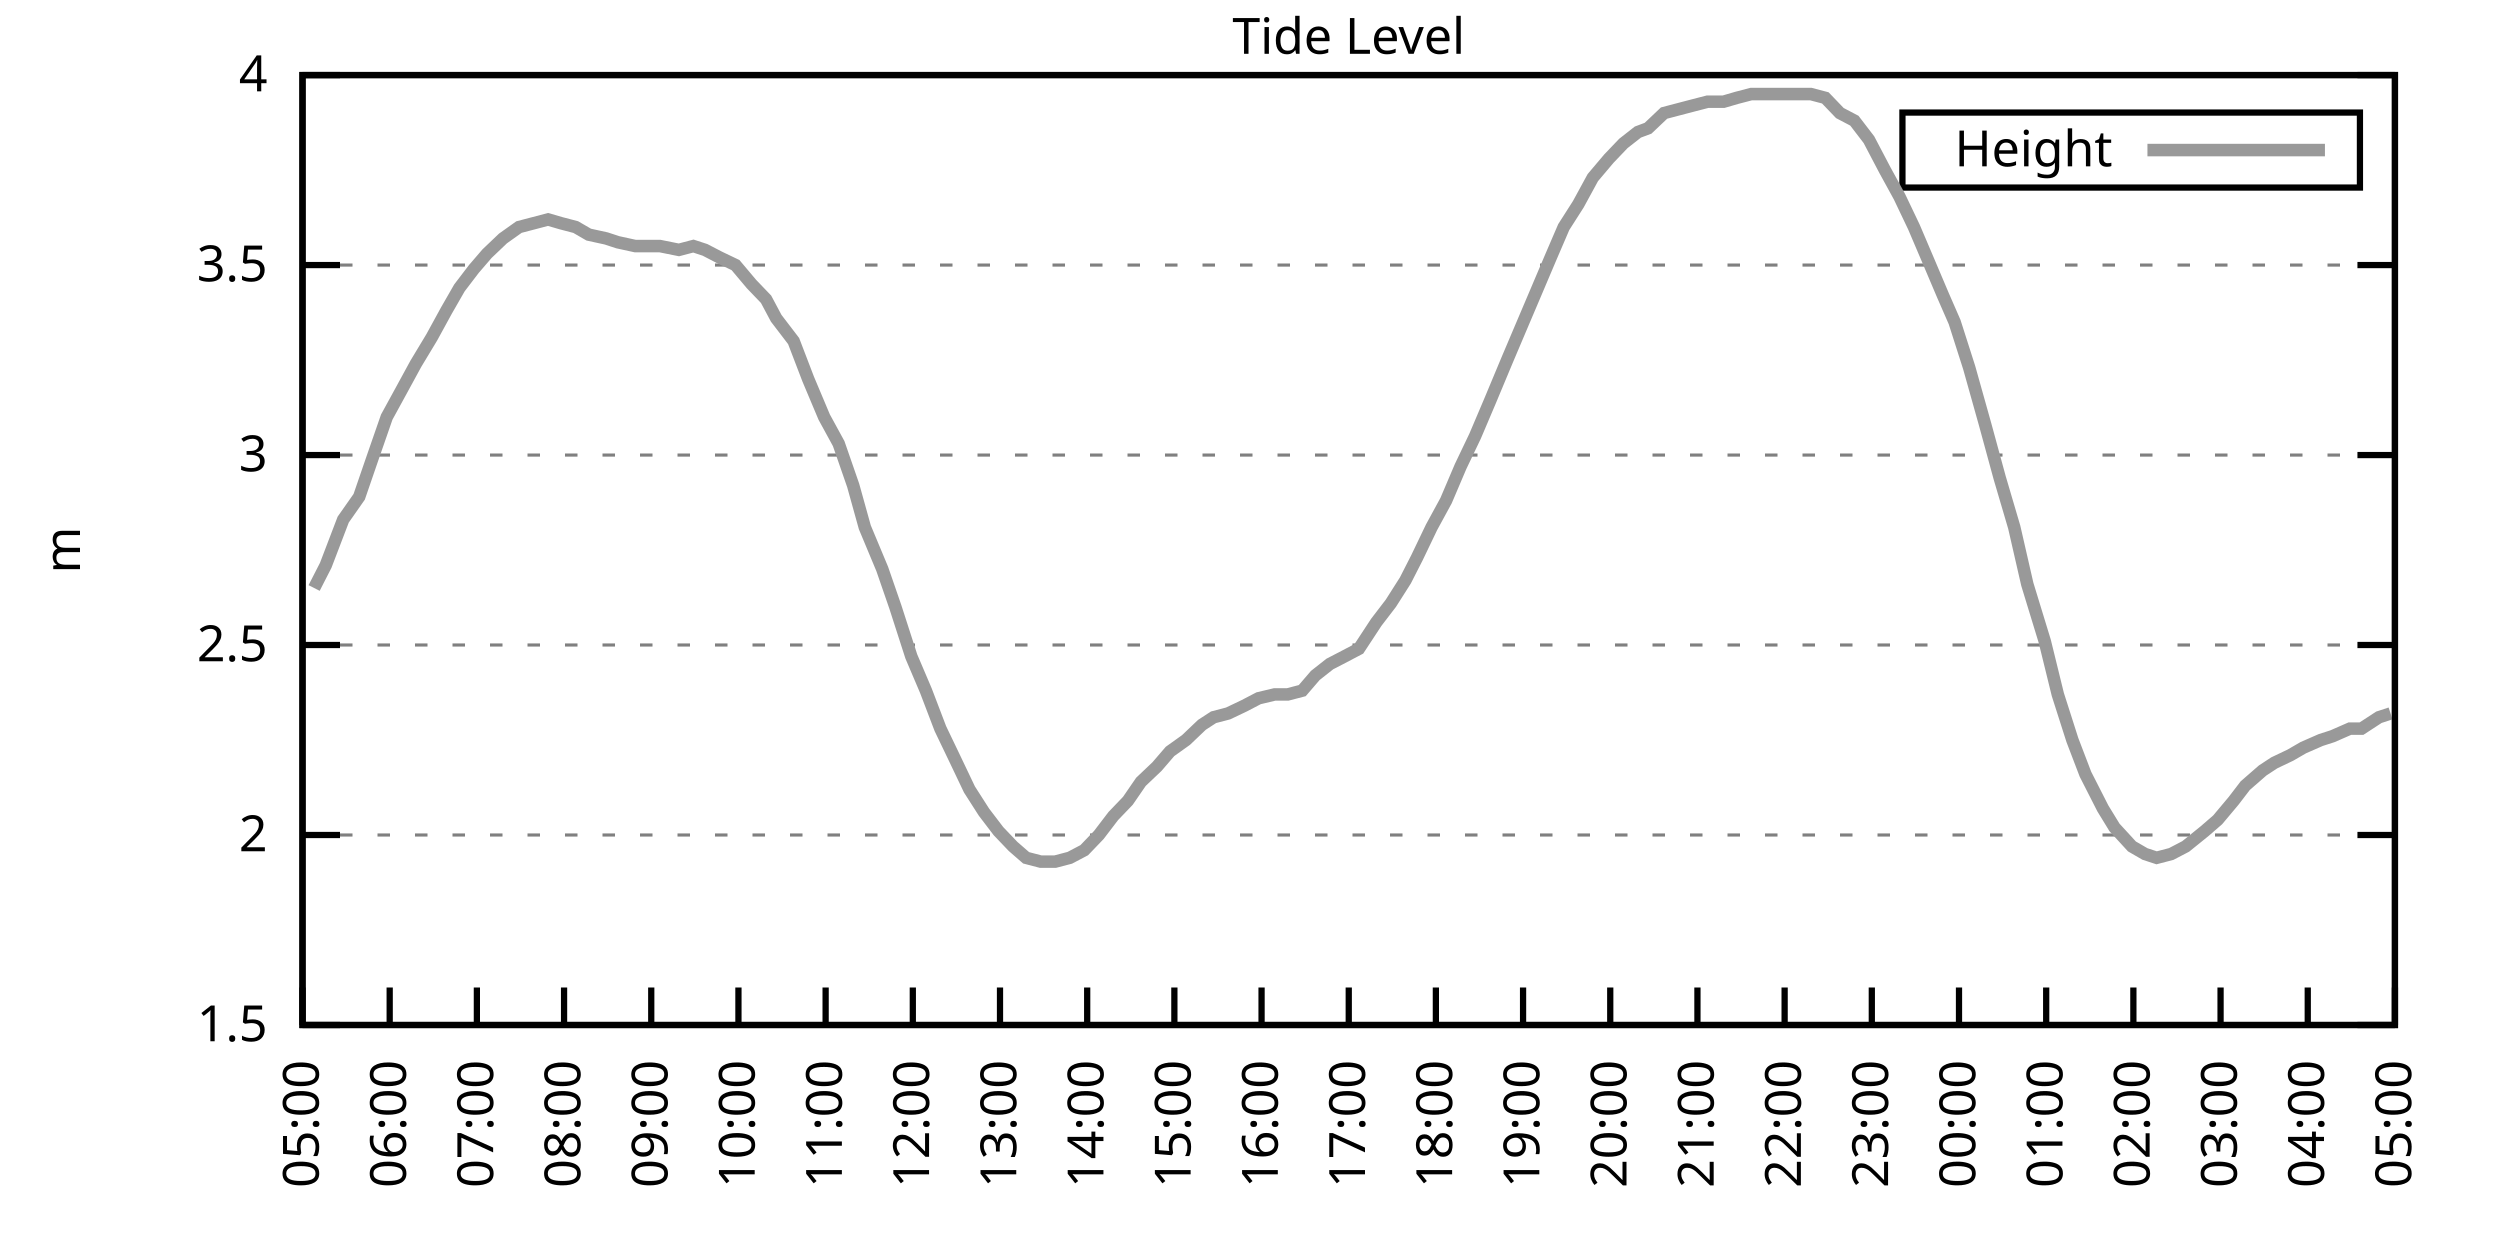
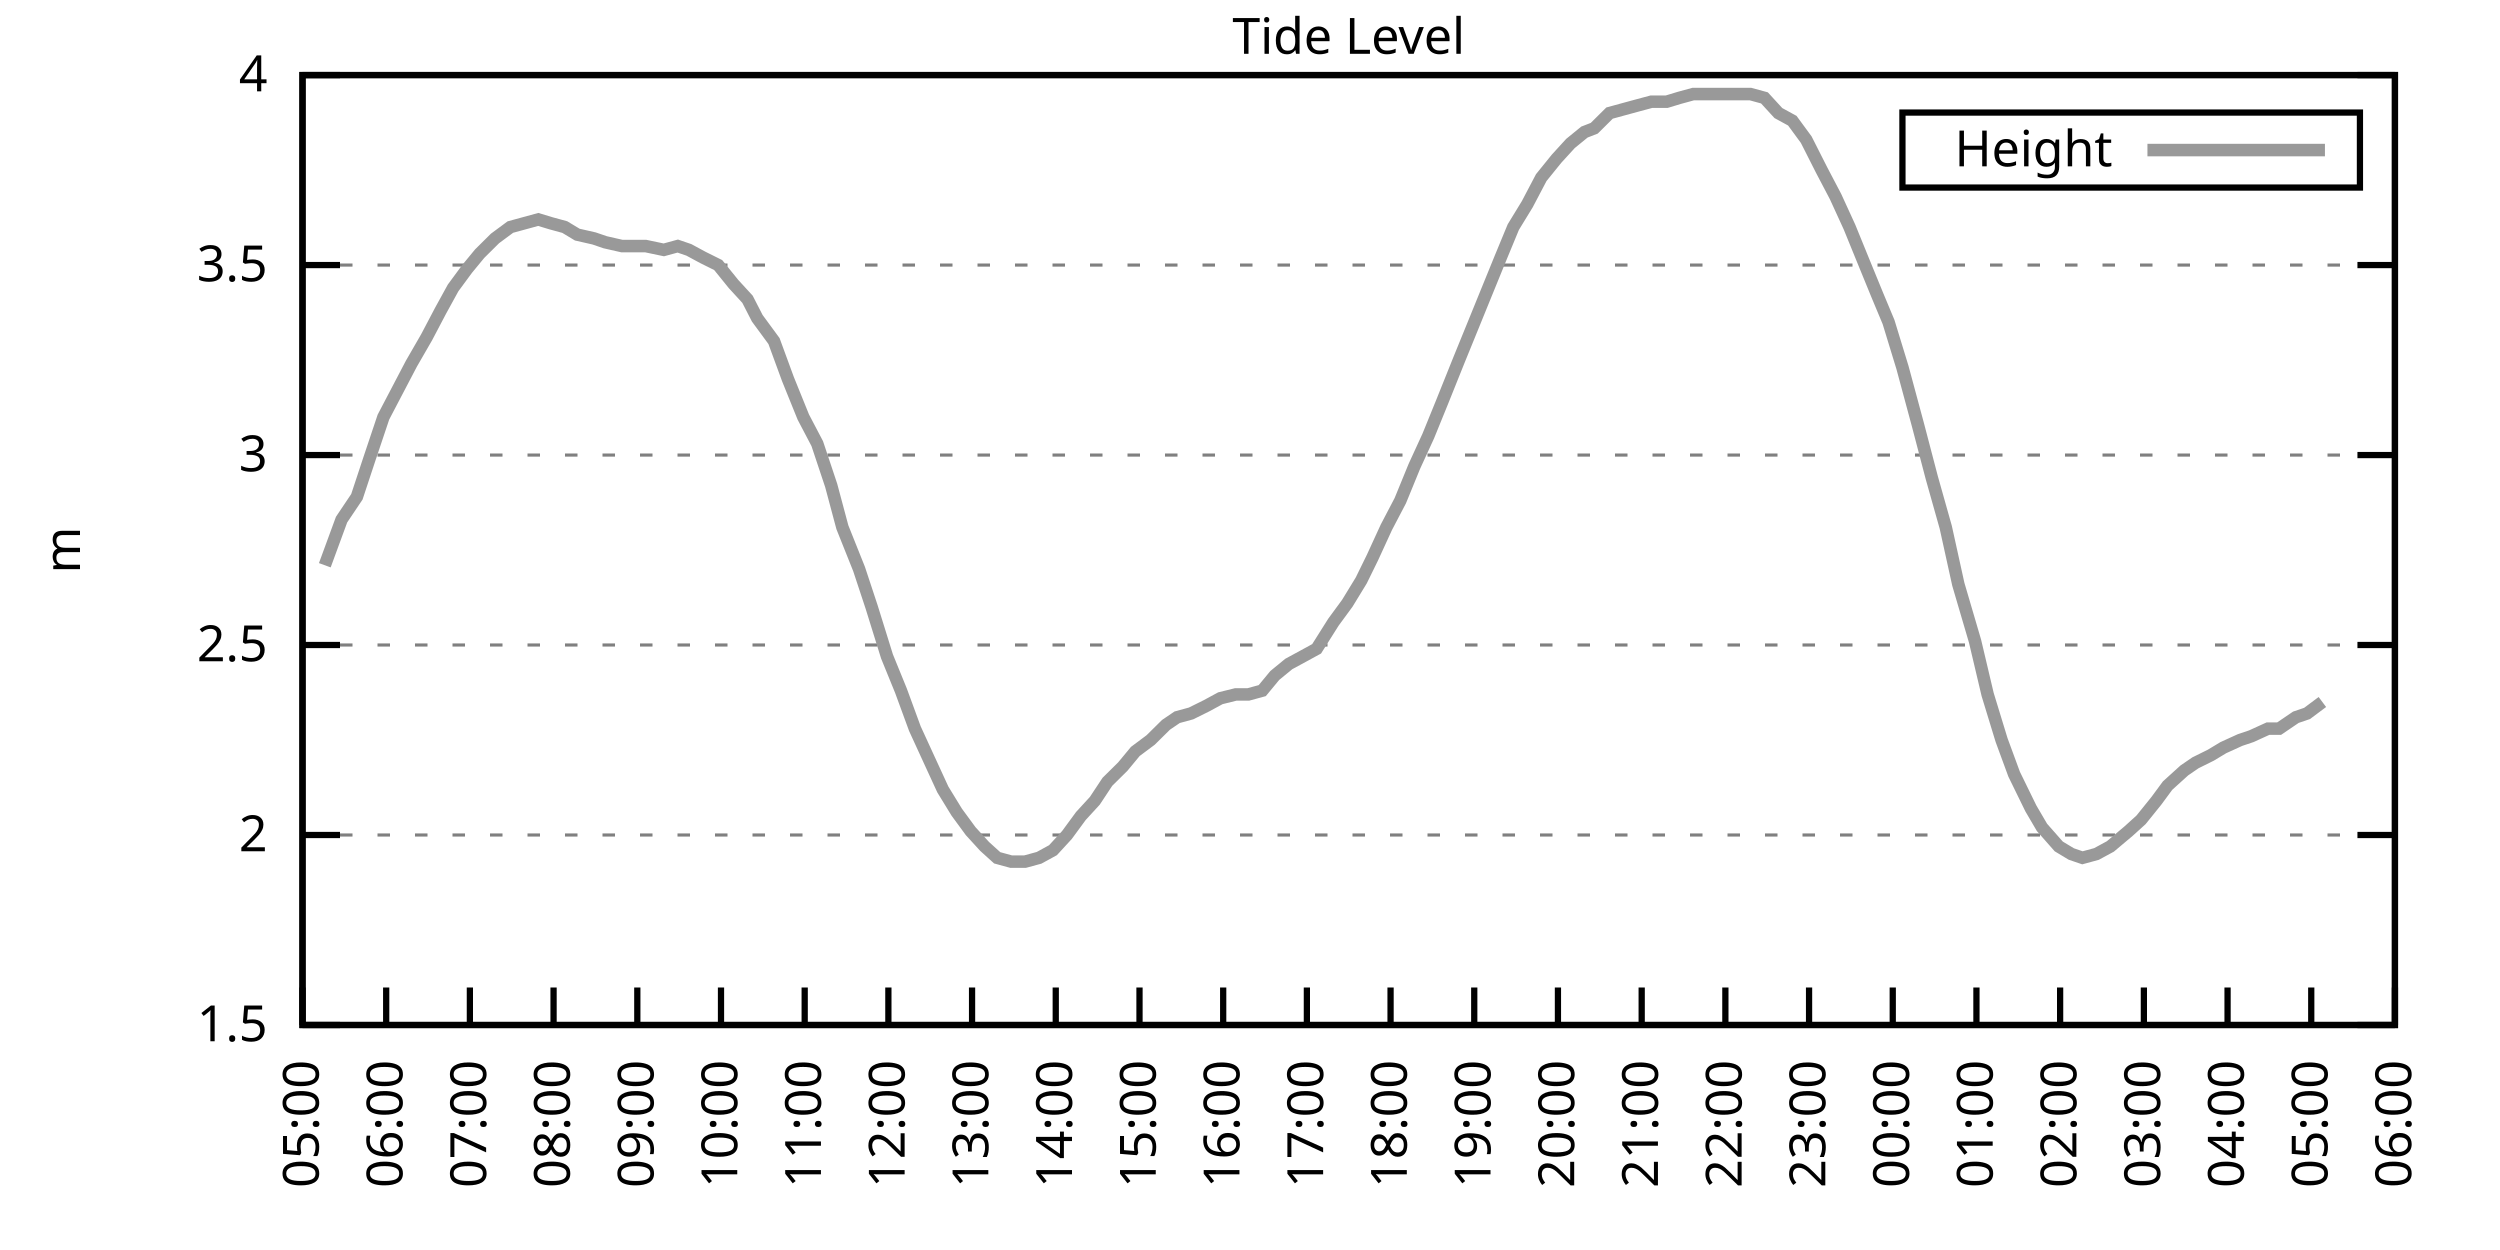
<svg xmlns="http://www.w3.org/2000/svg" xmlns:xlink="http://www.w3.org/1999/xlink" width="400" height="200" viewBox="0 0 400 200">
  <g id="gnuplot_canvas">
    <rect x="0" y="0" width="400" height="200" fill="none" />
    <defs>
      <circle id="gpDot" r="0.5" stroke-width="0.5" stroke="currentColor" />
      <path id="gpPt0" stroke-width="0.333" stroke="currentColor" d="M-1,0 h2 M0,-1 v2" />
      <path id="gpPt1" stroke-width="0.333" stroke="currentColor" d="M-1,-1 L1,1 M1,-1 L-1,1" />
      <path id="gpPt2" stroke-width="0.333" stroke="currentColor" d="M-1,0 L1,0 M0,-1 L0,1 M-1,-1 L1,1 M-1,1 L1,-1" />
      <rect id="gpPt3" stroke-width="0.333" stroke="currentColor" x="-1" y="-1" width="2" height="2" />
      <rect id="gpPt4" stroke-width="0.333" stroke="currentColor" fill="currentColor" x="-1" y="-1" width="2" height="2" />
      <circle id="gpPt5" stroke-width="0.333" stroke="currentColor" cx="0" cy="0" r="1" />
      <use xlink:href="#gpPt5" id="gpPt6" fill="currentColor" stroke="none" />
      <path id="gpPt7" stroke-width="0.333" stroke="currentColor" d="M0,-1.33 L-1.33,0.67 L1.33,0.67 z" />
      <use xlink:href="#gpPt7" id="gpPt8" fill="currentColor" stroke="none" />
      <use xlink:href="#gpPt7" id="gpPt9" stroke="currentColor" transform="rotate(180)" />
      <use xlink:href="#gpPt9" id="gpPt10" fill="currentColor" stroke="none" />
      <use xlink:href="#gpPt3" id="gpPt11" stroke="currentColor" transform="rotate(45)" />
      <use xlink:href="#gpPt11" id="gpPt12" fill="currentColor" stroke="none" />
      <path id="gpPt13" stroke-width="0.333" stroke="currentColor" d="M0,1.330 L1.265,0.411 L0.782,-1.067 L-0.782,-1.076 L-1.265,0.411 z" />
      <use xlink:href="#gpPt13" id="gpPt14" fill="currentColor" stroke="none" />
      <filter id="textbox" filterUnits="objectBoundingBox" x="0" y="0" height="1" width="1">
        <feFlood flood-color="white" flood-opacity="1" result="bgnd" />
        <feComposite in="SourceGraphic" in2="bgnd" operator="atop" />
      </filter>
      <filter id="greybox" filterUnits="objectBoundingBox" x="0" y="0" height="1" width="1">
        <feFlood flood-color="lightgrey" flood-opacity="1" result="grey" />
        <feComposite in="SourceGraphic" in2="grey" operator="atop" />
      </filter>
    </defs>
    <g fill="none" color="white" stroke="currentColor" stroke-width="1.00" stroke-linecap="butt" stroke-linejoin="miter">
</g>
    <g fill="none" color="black" stroke="currentColor" stroke-width="1.00" stroke-linecap="butt" stroke-linejoin="miter">
      <g stroke="none" shape-rendering="crispEdges">
        <polygon fill="rgb(255, 255, 255)" points="48.40,164.00 383.18,164.00 383.18,12.02 48.40,12.02 " />
      </g>
    </g>
    <g fill="none" color="black" stroke="currentColor" stroke-width="1.00" stroke-linecap="butt" stroke-linejoin="miter">
</g>
    <g fill="none" color="black" stroke="black" stroke-width="0.50" stroke-linecap="butt" stroke-linejoin="miter">
</g>
    <g fill="none" color="gray" stroke="currentColor" stroke-width="0.50" stroke-linecap="butt" stroke-linejoin="miter">
      <path stroke="gray" stroke-dasharray="2,4" class="gridline" d="M48.40,164.00 L383.19,164.00  " />
    </g>
    <g fill="none" color="gray" stroke="gray" stroke-width="1.00" stroke-linecap="butt" stroke-linejoin="miter">
</g>
    <g fill="none" color="black" stroke="currentColor" stroke-width="1.00" stroke-linecap="butt" stroke-linejoin="miter">
      <path stroke="black" d="M48.40,164.00 L54.40,164.00 M383.19,164.00 L377.19,164.00  " />
      <g transform="translate(42.80,166.60)" stroke="none" fill="black" font-family="Sans" font-size="8.00" text-anchor="end">
        <text>
          <tspan font-family="Sans"> 1.5</tspan>
        </text>
      </g>
    </g>
    <g fill="none" color="black" stroke="currentColor" stroke-width="1.00" stroke-linecap="butt" stroke-linejoin="miter">
</g>
    <g fill="none" color="black" stroke="black" stroke-width="0.50" stroke-linecap="butt" stroke-linejoin="miter">
</g>
    <g fill="none" color="gray" stroke="currentColor" stroke-width="0.50" stroke-linecap="butt" stroke-linejoin="miter">
      <path stroke="gray" stroke-dasharray="2,4" class="gridline" d="M48.40,133.60 L383.19,133.60  " />
    </g>
    <g fill="none" color="gray" stroke="gray" stroke-width="1.00" stroke-linecap="butt" stroke-linejoin="miter">
</g>
    <g fill="none" color="black" stroke="currentColor" stroke-width="1.00" stroke-linecap="butt" stroke-linejoin="miter">
      <path stroke="black" d="M48.40,133.60 L54.40,133.60 M383.19,133.60 L377.19,133.60  " />
      <g transform="translate(42.80,136.20)" stroke="none" fill="black" font-family="Sans" font-size="8.00" text-anchor="end">
        <text>
          <tspan font-family="Sans"> 2</tspan>
        </text>
      </g>
    </g>
    <g fill="none" color="black" stroke="currentColor" stroke-width="1.00" stroke-linecap="butt" stroke-linejoin="miter">
</g>
    <g fill="none" color="black" stroke="black" stroke-width="0.50" stroke-linecap="butt" stroke-linejoin="miter">
</g>
    <g fill="none" color="gray" stroke="currentColor" stroke-width="0.50" stroke-linecap="butt" stroke-linejoin="miter">
      <path stroke="gray" stroke-dasharray="2,4" class="gridline" d="M48.40,103.20 L383.19,103.20  " />
    </g>
    <g fill="none" color="gray" stroke="gray" stroke-width="1.00" stroke-linecap="butt" stroke-linejoin="miter">
</g>
    <g fill="none" color="black" stroke="currentColor" stroke-width="1.00" stroke-linecap="butt" stroke-linejoin="miter">
      <path stroke="black" d="M48.40,103.20 L54.40,103.20 M383.19,103.20 L377.19,103.20  " />
      <g transform="translate(42.80,105.80)" stroke="none" fill="black" font-family="Sans" font-size="8.00" text-anchor="end">
        <text>
          <tspan font-family="Sans"> 2.5</tspan>
        </text>
      </g>
    </g>
    <g fill="none" color="black" stroke="currentColor" stroke-width="1.00" stroke-linecap="butt" stroke-linejoin="miter">
</g>
    <g fill="none" color="black" stroke="black" stroke-width="0.50" stroke-linecap="butt" stroke-linejoin="miter">
</g>
    <g fill="none" color="gray" stroke="currentColor" stroke-width="0.50" stroke-linecap="butt" stroke-linejoin="miter">
      <path stroke="gray" stroke-dasharray="2,4" class="gridline" d="M48.40,72.81 L383.19,72.81  " />
    </g>
    <g fill="none" color="gray" stroke="gray" stroke-width="1.00" stroke-linecap="butt" stroke-linejoin="miter">
</g>
    <g fill="none" color="black" stroke="currentColor" stroke-width="1.00" stroke-linecap="butt" stroke-linejoin="miter">
      <path stroke="black" d="M48.40,72.81 L54.40,72.81 M383.19,72.81 L377.19,72.81  " />
      <g transform="translate(42.80,75.41)" stroke="none" fill="black" font-family="Sans" font-size="8.00" text-anchor="end">
        <text>
          <tspan font-family="Sans"> 3</tspan>
        </text>
      </g>
    </g>
    <g fill="none" color="black" stroke="currentColor" stroke-width="1.00" stroke-linecap="butt" stroke-linejoin="miter">
</g>
    <g fill="none" color="black" stroke="black" stroke-width="0.50" stroke-linecap="butt" stroke-linejoin="miter">
</g>
    <g fill="none" color="gray" stroke="currentColor" stroke-width="0.50" stroke-linecap="butt" stroke-linejoin="miter">
      <path stroke="gray" stroke-dasharray="2,4" class="gridline" d="M48.40,42.41 L383.19,42.41  " />
    </g>
    <g fill="none" color="gray" stroke="gray" stroke-width="1.00" stroke-linecap="butt" stroke-linejoin="miter">
</g>
    <g fill="none" color="black" stroke="currentColor" stroke-width="1.00" stroke-linecap="butt" stroke-linejoin="miter">
      <path stroke="black" d="M48.40,42.41 L54.40,42.41 M383.19,42.41 L377.19,42.41  " />
      <g transform="translate(42.80,45.01)" stroke="none" fill="black" font-family="Sans" font-size="8.00" text-anchor="end">
        <text>
          <tspan font-family="Sans"> 3.5</tspan>
        </text>
      </g>
    </g>
    <g fill="none" color="black" stroke="currentColor" stroke-width="1.00" stroke-linecap="butt" stroke-linejoin="miter">
</g>
    <g fill="none" color="black" stroke="black" stroke-width="0.50" stroke-linecap="butt" stroke-linejoin="miter">
</g>
    <g fill="none" color="gray" stroke="currentColor" stroke-width="0.50" stroke-linecap="butt" stroke-linejoin="miter">
      <path stroke="gray" stroke-dasharray="2,4" class="gridline" d="M48.40,12.01 L383.19,12.01  " />
    </g>
    <g fill="none" color="gray" stroke="gray" stroke-width="1.00" stroke-linecap="butt" stroke-linejoin="miter">
</g>
    <g fill="none" color="black" stroke="currentColor" stroke-width="1.00" stroke-linecap="butt" stroke-linejoin="miter">
      <path stroke="black" d="M48.40,12.01 L54.40,12.01 M383.19,12.01 L377.19,12.01  " />
      <g transform="translate(42.80,14.61)" stroke="none" fill="black" font-family="Sans" font-size="8.00" text-anchor="end">
        <text>
          <tspan font-family="Sans"> 4</tspan>
        </text>
      </g>
    </g>
    <g fill="none" color="black" stroke="currentColor" stroke-width="1.00" stroke-linecap="butt" stroke-linejoin="miter">
      <path stroke="black" d="M48.40,164.00 L48.40,158.00  " />
      <g transform="translate(51.00,169.60) rotate(270.00)" stroke="none" fill="black" font-family="Sans" font-size="8.00" text-anchor="end">
        <text>
          <tspan font-family="Sans">05:00</tspan>
        </text>
      </g>
    </g>
    <g fill="none" color="black" stroke="currentColor" stroke-width="1.00" stroke-linecap="butt" stroke-linejoin="miter">
-       <path stroke="black" d="M62.35,164.00 L62.35,158.00  " />
-       <g transform="translate(64.95,169.60) rotate(270.00)" stroke="none" fill="black" font-family="Sans" font-size="8.00" text-anchor="end">
+       <path stroke="black" d="M61.79,164.00 L61.79,158.00  " />
+       <g transform="translate(64.39,169.60) rotate(270.00)" stroke="none" fill="black" font-family="Sans" font-size="8.00" text-anchor="end">
        <text>
          <tspan font-family="Sans">06:00</tspan>
        </text>
      </g>
    </g>
    <g fill="none" color="black" stroke="currentColor" stroke-width="1.00" stroke-linecap="butt" stroke-linejoin="miter">
-       <path stroke="black" d="M76.30,164.00 L76.30,158.00  " />
-       <g transform="translate(78.90,169.60) rotate(270.00)" stroke="none" fill="black" font-family="Sans" font-size="8.00" text-anchor="end">
+       <path stroke="black" d="M75.18,164.00 L75.18,158.00  " />
+       <g transform="translate(77.78,169.60) rotate(270.00)" stroke="none" fill="black" font-family="Sans" font-size="8.00" text-anchor="end">
        <text>
          <tspan font-family="Sans">07:00</tspan>
        </text>
      </g>
    </g>
    <g fill="none" color="black" stroke="currentColor" stroke-width="1.00" stroke-linecap="butt" stroke-linejoin="miter">
-       <path stroke="black" d="M90.25,164.00 L90.25,158.00  " />
-       <g transform="translate(92.85,169.60) rotate(270.00)" stroke="none" fill="black" font-family="Sans" font-size="8.00" text-anchor="end">
+       <path stroke="black" d="M88.57,164.00 L88.57,158.00  " />
+       <g transform="translate(91.17,169.60) rotate(270.00)" stroke="none" fill="black" font-family="Sans" font-size="8.00" text-anchor="end">
        <text>
          <tspan font-family="Sans">08:00</tspan>
        </text>
      </g>
    </g>
    <g fill="none" color="black" stroke="currentColor" stroke-width="1.00" stroke-linecap="butt" stroke-linejoin="miter">
-       <path stroke="black" d="M104.20,164.00 L104.20,158.00  " />
-       <g transform="translate(106.80,169.60) rotate(270.00)" stroke="none" fill="black" font-family="Sans" font-size="8.00" text-anchor="end">
+       <path stroke="black" d="M101.97,164.00 L101.97,158.00  " />
+       <g transform="translate(104.57,169.60) rotate(270.00)" stroke="none" fill="black" font-family="Sans" font-size="8.00" text-anchor="end">
        <text>
          <tspan font-family="Sans">09:00</tspan>
        </text>
      </g>
    </g>
    <g fill="none" color="black" stroke="currentColor" stroke-width="1.00" stroke-linecap="butt" stroke-linejoin="miter">
-       <path stroke="black" d="M118.15,164.00 L118.15,158.00  " />
-       <g transform="translate(120.75,169.60) rotate(270.00)" stroke="none" fill="black" font-family="Sans" font-size="8.00" text-anchor="end">
+       <path stroke="black" d="M115.36,164.00 L115.36,158.00  " />
+       <g transform="translate(117.96,169.60) rotate(270.00)" stroke="none" fill="black" font-family="Sans" font-size="8.00" text-anchor="end">
        <text>
          <tspan font-family="Sans">10:00</tspan>
        </text>
      </g>
    </g>
    <g fill="none" color="black" stroke="currentColor" stroke-width="1.00" stroke-linecap="butt" stroke-linejoin="miter">
-       <path stroke="black" d="M132.10,164.00 L132.10,158.00  " />
-       <g transform="translate(134.70,169.60) rotate(270.00)" stroke="none" fill="black" font-family="Sans" font-size="8.00" text-anchor="end">
+       <path stroke="black" d="M128.75,164.00 L128.75,158.00  " />
+       <g transform="translate(131.35,169.60) rotate(270.00)" stroke="none" fill="black" font-family="Sans" font-size="8.00" text-anchor="end">
        <text>
          <tspan font-family="Sans">11:00</tspan>
        </text>
      </g>
    </g>
    <g fill="none" color="black" stroke="currentColor" stroke-width="1.00" stroke-linecap="butt" stroke-linejoin="miter">
-       <path stroke="black" d="M146.05,164.00 L146.05,158.00  " />
-       <g transform="translate(148.65,169.60) rotate(270.00)" stroke="none" fill="black" font-family="Sans" font-size="8.00" text-anchor="end">
+       <path stroke="black" d="M142.14,164.00 L142.14,158.00  " />
+       <g transform="translate(144.74,169.60) rotate(270.00)" stroke="none" fill="black" font-family="Sans" font-size="8.00" text-anchor="end">
        <text>
          <tspan font-family="Sans">12:00</tspan>
        </text>
      </g>
    </g>
    <g fill="none" color="black" stroke="currentColor" stroke-width="1.00" stroke-linecap="butt" stroke-linejoin="miter">
-       <path stroke="black" d="M160.00,164.00 L160.00,158.00  " />
-       <g transform="translate(162.60,169.60) rotate(270.00)" stroke="none" fill="black" font-family="Sans" font-size="8.00" text-anchor="end">
+       <path stroke="black" d="M155.53,164.00 L155.53,158.00  " />
+       <g transform="translate(158.13,169.60) rotate(270.00)" stroke="none" fill="black" font-family="Sans" font-size="8.00" text-anchor="end">
        <text>
          <tspan font-family="Sans">13:00</tspan>
        </text>
      </g>
    </g>
    <g fill="none" color="black" stroke="currentColor" stroke-width="1.00" stroke-linecap="butt" stroke-linejoin="miter">
-       <path stroke="black" d="M173.95,164.00 L173.95,158.00  " />
-       <g transform="translate(176.55,169.60) rotate(270.00)" stroke="none" fill="black" font-family="Sans" font-size="8.00" text-anchor="end">
+       <path stroke="black" d="M168.92,164.00 L168.92,158.00  " />
+       <g transform="translate(171.52,169.60) rotate(270.00)" stroke="none" fill="black" font-family="Sans" font-size="8.00" text-anchor="end">
        <text>
          <tspan font-family="Sans">14:00</tspan>
        </text>
      </g>
    </g>
    <g fill="none" color="black" stroke="currentColor" stroke-width="1.00" stroke-linecap="butt" stroke-linejoin="miter">
-       <path stroke="black" d="M187.90,164.00 L187.90,158.00  " />
-       <g transform="translate(190.50,169.60) rotate(270.00)" stroke="none" fill="black" font-family="Sans" font-size="8.00" text-anchor="end">
+       <path stroke="black" d="M182.32,164.00 L182.32,158.00  " />
+       <g transform="translate(184.92,169.60) rotate(270.00)" stroke="none" fill="black" font-family="Sans" font-size="8.00" text-anchor="end">
        <text>
          <tspan font-family="Sans">15:00</tspan>
        </text>
      </g>
    </g>
    <g fill="none" color="black" stroke="currentColor" stroke-width="1.00" stroke-linecap="butt" stroke-linejoin="miter">
-       <path stroke="black" d="M201.85,164.00 L201.85,158.00  " />
-       <g transform="translate(204.45,169.60) rotate(270.00)" stroke="none" fill="black" font-family="Sans" font-size="8.00" text-anchor="end">
+       <path stroke="black" d="M195.71,164.00 L195.71,158.00  " />
+       <g transform="translate(198.31,169.60) rotate(270.00)" stroke="none" fill="black" font-family="Sans" font-size="8.00" text-anchor="end">
        <text>
          <tspan font-family="Sans">16:00</tspan>
        </text>
      </g>
    </g>
    <g fill="none" color="black" stroke="currentColor" stroke-width="1.00" stroke-linecap="butt" stroke-linejoin="miter">
-       <path stroke="black" d="M215.80,164.00 L215.80,158.00  " />
-       <g transform="translate(218.40,169.60) rotate(270.00)" stroke="none" fill="black" font-family="Sans" font-size="8.00" text-anchor="end">
+       <path stroke="black" d="M209.10,164.00 L209.10,158.00  " />
+       <g transform="translate(211.70,169.60) rotate(270.00)" stroke="none" fill="black" font-family="Sans" font-size="8.00" text-anchor="end">
        <text>
          <tspan font-family="Sans">17:00</tspan>
        </text>
      </g>
    </g>
    <g fill="none" color="black" stroke="currentColor" stroke-width="1.00" stroke-linecap="butt" stroke-linejoin="miter">
-       <path stroke="black" d="M229.74,164.00 L229.74,158.00  " />
-       <g transform="translate(232.34,169.60) rotate(270.00)" stroke="none" fill="black" font-family="Sans" font-size="8.00" text-anchor="end">
+       <path stroke="black" d="M222.49,164.00 L222.49,158.00  " />
+       <g transform="translate(225.09,169.60) rotate(270.00)" stroke="none" fill="black" font-family="Sans" font-size="8.00" text-anchor="end">
        <text>
          <tspan font-family="Sans">18:00</tspan>
        </text>
      </g>
    </g>
    <g fill="none" color="black" stroke="currentColor" stroke-width="1.00" stroke-linecap="butt" stroke-linejoin="miter">
-       <path stroke="black" d="M243.69,164.00 L243.69,158.00  " />
-       <g transform="translate(246.29,169.60) rotate(270.00)" stroke="none" fill="black" font-family="Sans" font-size="8.00" text-anchor="end">
+       <path stroke="black" d="M235.88,164.00 L235.88,158.00  " />
+       <g transform="translate(238.48,169.60) rotate(270.00)" stroke="none" fill="black" font-family="Sans" font-size="8.00" text-anchor="end">
        <text>
          <tspan font-family="Sans">19:00</tspan>
        </text>
      </g>
    </g>
    <g fill="none" color="black" stroke="currentColor" stroke-width="1.00" stroke-linecap="butt" stroke-linejoin="miter">
-       <path stroke="black" d="M257.64,164.00 L257.64,158.00  " />
-       <g transform="translate(260.24,169.60) rotate(270.00)" stroke="none" fill="black" font-family="Sans" font-size="8.00" text-anchor="end">
+       <path stroke="black" d="M249.27,164.00 L249.27,158.00  " />
+       <g transform="translate(251.87,169.60) rotate(270.00)" stroke="none" fill="black" font-family="Sans" font-size="8.00" text-anchor="end">
        <text>
          <tspan font-family="Sans">20:00</tspan>
        </text>
      </g>
    </g>
    <g fill="none" color="black" stroke="currentColor" stroke-width="1.00" stroke-linecap="butt" stroke-linejoin="miter">
-       <path stroke="black" d="M271.59,164.00 L271.59,158.00  " />
-       <g transform="translate(274.19,169.60) rotate(270.00)" stroke="none" fill="black" font-family="Sans" font-size="8.00" text-anchor="end">
+       <path stroke="black" d="M262.67,164.00 L262.67,158.00  " />
+       <g transform="translate(265.27,169.60) rotate(270.00)" stroke="none" fill="black" font-family="Sans" font-size="8.00" text-anchor="end">
        <text>
          <tspan font-family="Sans">21:00</tspan>
        </text>
      </g>
    </g>
    <g fill="none" color="black" stroke="currentColor" stroke-width="1.00" stroke-linecap="butt" stroke-linejoin="miter">
-       <path stroke="black" d="M285.54,164.00 L285.54,158.00  " />
-       <g transform="translate(288.14,169.60) rotate(270.00)" stroke="none" fill="black" font-family="Sans" font-size="8.00" text-anchor="end">
+       <path stroke="black" d="M276.06,164.00 L276.06,158.00  " />
+       <g transform="translate(278.66,169.60) rotate(270.00)" stroke="none" fill="black" font-family="Sans" font-size="8.00" text-anchor="end">
        <text>
          <tspan font-family="Sans">22:00</tspan>
        </text>
      </g>
    </g>
    <g fill="none" color="black" stroke="currentColor" stroke-width="1.00" stroke-linecap="butt" stroke-linejoin="miter">
-       <path stroke="black" d="M299.49,164.00 L299.49,158.00  " />
-       <g transform="translate(302.09,169.60) rotate(270.00)" stroke="none" fill="black" font-family="Sans" font-size="8.00" text-anchor="end">
+       <path stroke="black" d="M289.45,164.00 L289.45,158.00  " />
+       <g transform="translate(292.05,169.60) rotate(270.00)" stroke="none" fill="black" font-family="Sans" font-size="8.00" text-anchor="end">
        <text>
          <tspan font-family="Sans">23:00</tspan>
        </text>
      </g>
    </g>
    <g fill="none" color="black" stroke="currentColor" stroke-width="1.00" stroke-linecap="butt" stroke-linejoin="miter">
-       <path stroke="black" d="M313.44,164.00 L313.44,158.00  " />
-       <g transform="translate(316.04,169.60) rotate(270.00)" stroke="none" fill="black" font-family="Sans" font-size="8.00" text-anchor="end">
+       <path stroke="black" d="M302.84,164.00 L302.84,158.00  " />
+       <g transform="translate(305.44,169.60) rotate(270.00)" stroke="none" fill="black" font-family="Sans" font-size="8.00" text-anchor="end">
        <text>
          <tspan font-family="Sans">00:00</tspan>
        </text>
      </g>
    </g>
    <g fill="none" color="black" stroke="currentColor" stroke-width="1.00" stroke-linecap="butt" stroke-linejoin="miter">
-       <path stroke="black" d="M327.39,164.00 L327.39,158.00  " />
-       <g transform="translate(329.99,169.60) rotate(270.00)" stroke="none" fill="black" font-family="Sans" font-size="8.00" text-anchor="end">
+       <path stroke="black" d="M316.23,164.00 L316.23,158.00  " />
+       <g transform="translate(318.83,169.60) rotate(270.00)" stroke="none" fill="black" font-family="Sans" font-size="8.00" text-anchor="end">
        <text>
          <tspan font-family="Sans">01:00</tspan>
        </text>
      </g>
    </g>
    <g fill="none" color="black" stroke="currentColor" stroke-width="1.00" stroke-linecap="butt" stroke-linejoin="miter">
-       <path stroke="black" d="M341.34,164.00 L341.34,158.00  " />
-       <g transform="translate(343.94,169.60) rotate(270.00)" stroke="none" fill="black" font-family="Sans" font-size="8.00" text-anchor="end">
+       <path stroke="black" d="M329.62,164.00 L329.62,158.00  " />
+       <g transform="translate(332.22,169.60) rotate(270.00)" stroke="none" fill="black" font-family="Sans" font-size="8.00" text-anchor="end">
        <text>
          <tspan font-family="Sans">02:00</tspan>
        </text>
      </g>
    </g>
    <g fill="none" color="black" stroke="currentColor" stroke-width="1.00" stroke-linecap="butt" stroke-linejoin="miter">
-       <path stroke="black" d="M355.29,164.00 L355.29,158.00  " />
-       <g transform="translate(357.89,169.60) rotate(270.00)" stroke="none" fill="black" font-family="Sans" font-size="8.00" text-anchor="end">
+       <path stroke="black" d="M343.02,164.00 L343.02,158.00  " />
+       <g transform="translate(345.62,169.60) rotate(270.00)" stroke="none" fill="black" font-family="Sans" font-size="8.00" text-anchor="end">
        <text>
          <tspan font-family="Sans">03:00</tspan>
        </text>
      </g>
    </g>
    <g fill="none" color="black" stroke="currentColor" stroke-width="1.00" stroke-linecap="butt" stroke-linejoin="miter">
-       <path stroke="black" d="M369.24,164.00 L369.24,158.00  " />
-       <g transform="translate(371.84,169.60) rotate(270.00)" stroke="none" fill="black" font-family="Sans" font-size="8.00" text-anchor="end">
+       <path stroke="black" d="M356.41,164.00 L356.41,158.00  " />
+       <g transform="translate(359.01,169.60) rotate(270.00)" stroke="none" fill="black" font-family="Sans" font-size="8.00" text-anchor="end">
        <text>
          <tspan font-family="Sans">04:00</tspan>
+         </text>
+       </g>
+     </g>
+     <g fill="none" color="black" stroke="currentColor" stroke-width="1.00" stroke-linecap="butt" stroke-linejoin="miter">
+       <path stroke="black" d="M369.80,164.00 L369.80,158.00  " />
+       <g transform="translate(372.40,169.60) rotate(270.00)" stroke="none" fill="black" font-family="Sans" font-size="8.00" text-anchor="end">
+         <text>
+           <tspan font-family="Sans">05:00</tspan>
        </text>
      </g>
    </g>
    <g fill="none" color="black" stroke="currentColor" stroke-width="1.00" stroke-linecap="butt" stroke-linejoin="miter">
      <path stroke="black" d="M383.19,164.00 L383.19,158.00  " />
      <g transform="translate(385.79,169.60) rotate(270.00)" stroke="none" fill="black" font-family="Sans" font-size="8.00" text-anchor="end">
        <text>
-           <tspan font-family="Sans">05:00</tspan>
+           <tspan font-family="Sans">06:00</tspan>
        </text>
      </g>
    </g>
    <g fill="none" color="black" stroke="currentColor" stroke-width="1.00" stroke-linecap="butt" stroke-linejoin="miter">
</g>
    <g fill="none" color="black" stroke="currentColor" stroke-width="1.00" stroke-linecap="butt" stroke-linejoin="miter">
      <path stroke="black" d="M48.40,12.01 L48.40,164.00 L383.19,164.00 L383.19,12.01 L48.40,12.01 Z  " />
    </g>
    <g fill="none" color="black" stroke="currentColor" stroke-width="1.00" stroke-linecap="butt" stroke-linejoin="miter">
</g>
    <g fill="none" color="black" stroke="currentColor" stroke-width="1.00" stroke-linecap="butt" stroke-linejoin="miter">
      <path stroke="black" d="M304.39,30.01 L304.39,18.01 L377.59,18.01 L377.59,30.01 L304.39,30.01 Z  " />
    </g>
    <g id="Tide_level_plot_1">
      <g fill="none" color="white" stroke="black" stroke-width="2.00" stroke-linecap="butt" stroke-linejoin="miter">
</g>
      <g fill="none" color="black" stroke="currentColor" stroke-width="2.00" stroke-linecap="butt" stroke-linejoin="miter">
        <g transform="translate(337.99,26.61)" stroke="none" fill="black" font-family="Sans" font-size="8.00" text-anchor="end">
          <text>
            <tspan font-family="Sans">Height</tspan>
          </text>
        </g>
      </g>
      <g fill="none" color="black" stroke="currentColor" stroke-width="2.00" stroke-linecap="butt" stroke-linejoin="miter">
-         <path stroke="rgb(153, 153, 153)" d="M343.59,24.01 L371.99,24.01 M50.26,94.08 L52.12,90.44 L54.91,83.14 L57.47,79.49 L59.56,73.41 L61.88,66.73   L64.21,62.47 L66.53,58.21 L69.09,53.96 L71.42,49.70 L73.51,46.06 L75.83,43.02 L77.93,40.58 L80.48,38.15   L83.04,36.33 L85.37,35.72 L87.69,35.11 L89.78,35.72 L92.11,36.33 L94.20,37.54 L96.99,38.15 L98.85,38.76   L101.64,39.37 L103.97,39.37 L105.59,39.37 L108.62,39.98 L110.94,39.37 L112.80,39.98 L115.13,41.19 L117.68,42.41   L120.24,45.45 L122.57,47.88 L124.19,50.92 L126.98,54.57 L129.31,60.65 L131.87,66.73 L134.19,70.98 L136.51,77.67   L138.37,84.36 L141.16,91.04 L143.26,97.12 L145.81,105.03 L148.14,110.50 L150.46,116.58 L152.79,121.44 L155.11,126.31   L157.44,129.95 L159.76,132.99 L162.09,135.43 L164.18,137.25 L166.51,137.86 L168.83,137.86 L171.16,137.25 L173.48,136.03   L175.81,133.60 L178.13,130.56 L180.46,128.13 L182.55,125.09 L185.11,122.66 L187.20,120.23 L189.76,118.40 L192.31,115.97   L194.17,114.76 L196.50,114.15 L199.06,112.93 L201.38,111.72 L203.94,111.11 L206.03,111.11 L208.36,110.50 L210.45,108.07   L212.77,106.24 L215.10,105.03 L217.42,103.81 L220.21,99.56 L222.54,96.52 L224.86,92.87 L226.72,89.22 L229.05,84.36   L231.37,80.10 L233.70,74.63 L236.02,69.77 L238.35,64.29 L241.14,57.61 L243.46,52.14 L245.79,46.66 L248.11,41.19   L250.20,36.33 L252.53,32.68 L254.85,28.42 L257.41,25.39 L259.74,22.95 L262.06,21.13 L263.69,20.52 L266.25,18.09   L268.57,17.48 L270.90,16.87 L273.22,16.27 L275.78,16.27 L277.87,15.66 L280.20,15.05 L282.75,15.05 L285.08,15.05   L287.40,15.05 L289.73,15.05 L292.05,15.66 L294.38,18.09 L296.70,19.31 L299.03,22.35 L301.58,27.21 L303.91,31.46   L306.23,36.33 L308.56,41.80 L310.88,47.27 L312.74,51.53 L315.07,58.82 L317.63,67.94 L319.95,76.45 L322.28,84.36   L324.37,93.48 L327.16,102.60 L329.25,111.11 L331.58,118.40 L333.67,123.87 L336.46,129.35 L338.32,132.39 L341.11,135.43   L343.20,136.64 L345.06,137.25 L347.39,136.64 L349.71,135.43 L352.73,132.99 L354.83,131.17 L357.38,128.13 L359.24,125.70   L362.03,123.27 L363.89,122.05 L366.45,120.83 L368.54,119.62 L371.33,118.40 L373.19,117.80 L375.98,116.58 L377.84,116.58   L380.63,114.76 L382.49,114.15  " />
+         <path stroke="rgb(153, 153, 153)" d="M343.59,24.01 L371.99,24.01 M51.97,90.44 L54.65,83.14 L57.10,79.49 L59.11,73.41 L61.35,66.73 L63.58,62.47   L65.81,58.21 L68.26,53.96 L70.50,49.70 L72.50,46.06 L74.74,43.02 L76.75,40.58 L79.20,38.15 L81.66,36.33   L83.89,35.72 L86.12,35.11 L88.13,35.72 L90.36,36.33 L92.37,37.54 L95.05,38.15 L96.83,38.76 L99.51,39.37   L101.74,39.37 L103.31,39.37 L106.21,39.98 L108.44,39.37 L110.22,39.98 L112.46,41.19 L114.91,42.41 L117.37,45.45   L119.60,47.88 L121.16,50.92 L123.84,54.57 L126.07,60.65 L128.53,66.73 L130.76,70.98 L132.99,77.67 L134.78,84.36   L137.45,91.04 L139.46,97.12 L141.92,105.03 L144.15,110.50 L146.38,116.58 L148.61,121.44 L150.85,126.31 L153.08,129.95   L155.31,132.99 L157.54,135.43 L159.55,137.25 L161.78,137.86 L164.01,137.86 L166.25,137.25 L168.48,136.03 L170.71,133.60   L172.94,130.56 L175.17,128.13 L177.18,125.09 L179.64,122.66 L181.65,120.23 L184.10,118.40 L186.56,115.97 L188.34,114.76   L190.57,114.15 L193.03,112.93 L195.26,111.72 L197.72,111.11 L199.73,111.11 L201.96,110.50 L203.97,108.07 L206.20,106.24   L208.43,105.03 L210.66,103.81 L213.34,99.56 L215.57,96.52 L217.80,92.87 L219.59,89.22 L221.82,84.36 L224.05,80.10   L226.29,74.63 L228.52,69.77 L230.75,64.29 L233.43,57.61 L235.66,52.14 L237.89,46.66 L240.12,41.19 L242.13,36.33   L244.36,32.68 L246.60,28.42 L249.05,25.39 L251.28,22.95 L253.51,21.13 L255.08,20.52 L257.53,18.09 L259.76,17.48   L262.00,16.87 L264.23,16.27 L266.68,16.27 L268.69,15.66 L270.92,15.05 L273.38,15.05 L275.61,15.05 L277.84,15.05   L280.07,15.05 L282.31,15.66 L284.54,18.09 L286.77,19.31 L289.00,22.35 L291.46,27.21 L293.69,31.46 L295.92,36.33   L298.15,41.80 L300.39,47.27 L302.17,51.53 L304.40,58.82 L306.86,67.94 L309.09,76.45 L311.32,84.36 L313.33,93.48   L316.01,102.60 L318.02,111.11 L320.25,118.40 L322.26,123.87 L324.94,129.35 L326.72,132.39 L329.40,135.43 L331.41,136.64   L333.19,137.25 L335.43,136.64 L337.66,135.43 L340.56,132.99 L342.57,131.17 L345.02,128.13 L346.81,125.70 L349.49,123.27   L351.27,122.05 L353.73,120.83 L355.74,119.62 L358.42,118.40 L360.20,117.80 L362.88,116.58 L364.66,116.58 L367.34,114.76   L369.13,114.15 L371.58,112.32  " />
      </g>
    </g>
    <g fill="none" color="black" stroke="currentColor" stroke-width="2.00" stroke-linecap="butt" stroke-linejoin="miter">
</g>
    <g fill="none" color="black" stroke="black" stroke-width="1.00" stroke-linecap="butt" stroke-linejoin="miter">
</g>
    <g fill="none" color="black" stroke="currentColor" stroke-width="1.00" stroke-linecap="butt" stroke-linejoin="miter">
      <path stroke="black" d="M48.40,12.01 L48.40,164.00 L383.19,164.00 L383.19,12.01 L48.40,12.01 Z  " />
      <g transform="translate(12.80,88.01) rotate(270.00)" stroke="none" fill="black" font-family="Sans" font-size="8.00" text-anchor="middle">
        <text>
          <tspan font-family="Sans">m</tspan>
        </text>
      </g>
    </g>
    <g fill="none" color="black" stroke="currentColor" stroke-width="1.00" stroke-linecap="butt" stroke-linejoin="miter">
</g>
    <g fill="none" color="black" stroke="currentColor" stroke-width="1.00" stroke-linecap="butt" stroke-linejoin="miter">
      <g transform="translate(215.79,8.61)" stroke="none" fill="black" font-family="Sans" font-size="8.00" text-anchor="middle">
        <text>
          <tspan font-family="Sans">Tide Level</tspan>
        </text>
      </g>
    </g>
    <g fill="none" color="black" stroke="currentColor" stroke-width="1.00" stroke-linecap="butt" stroke-linejoin="miter">
</g>
  </g>
</svg>
